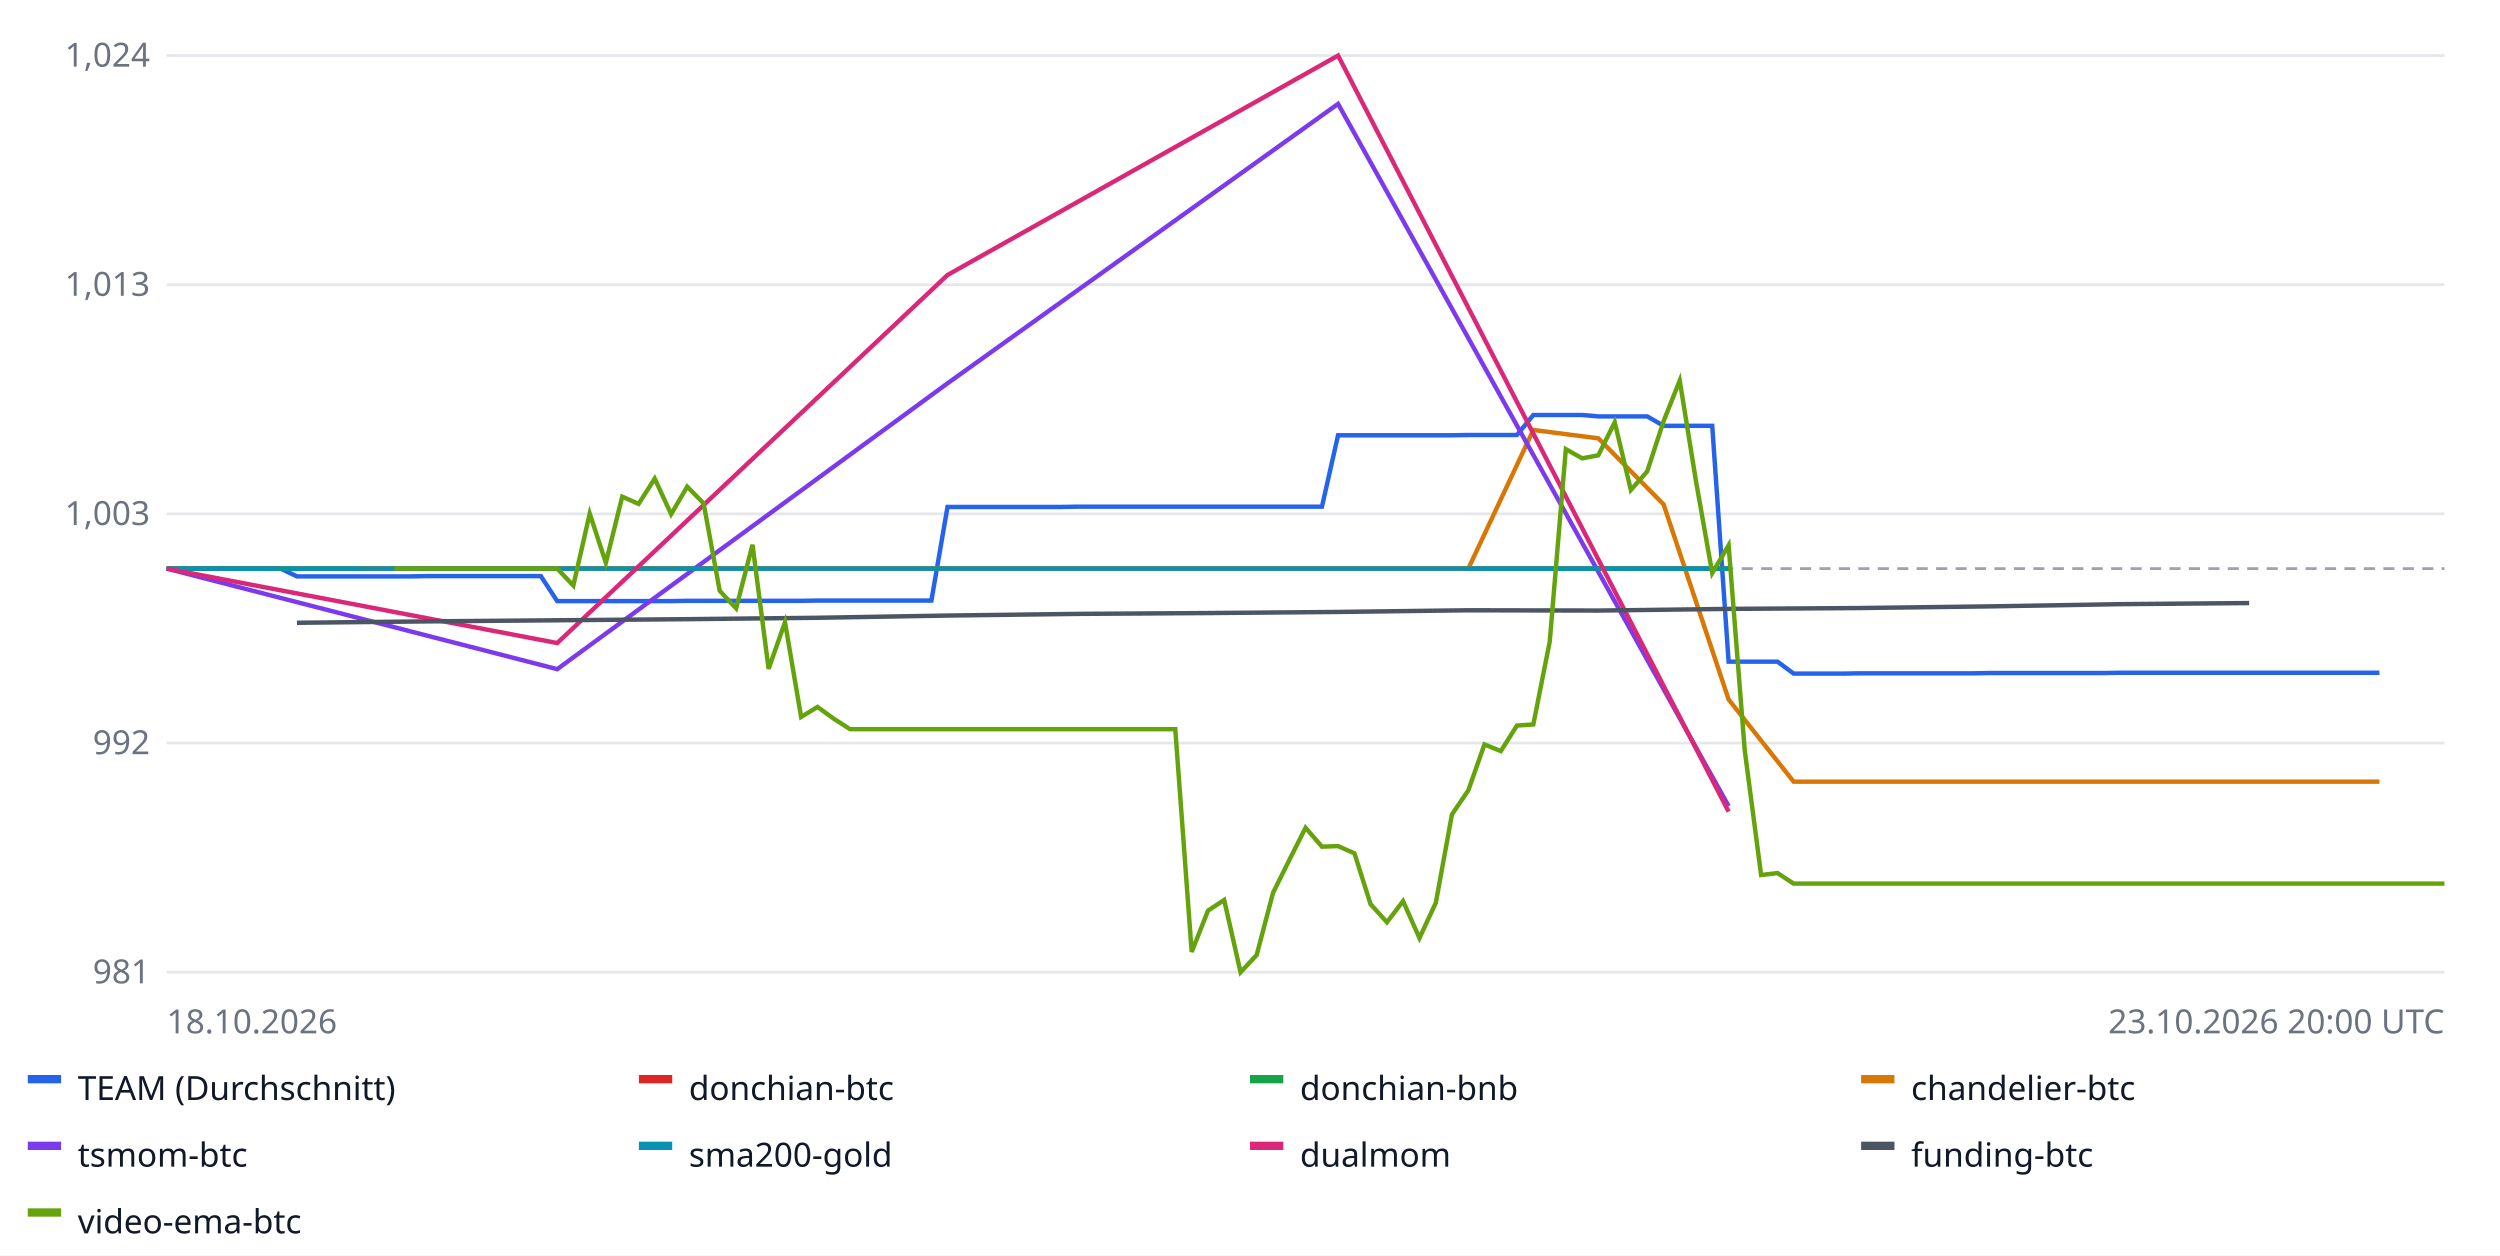
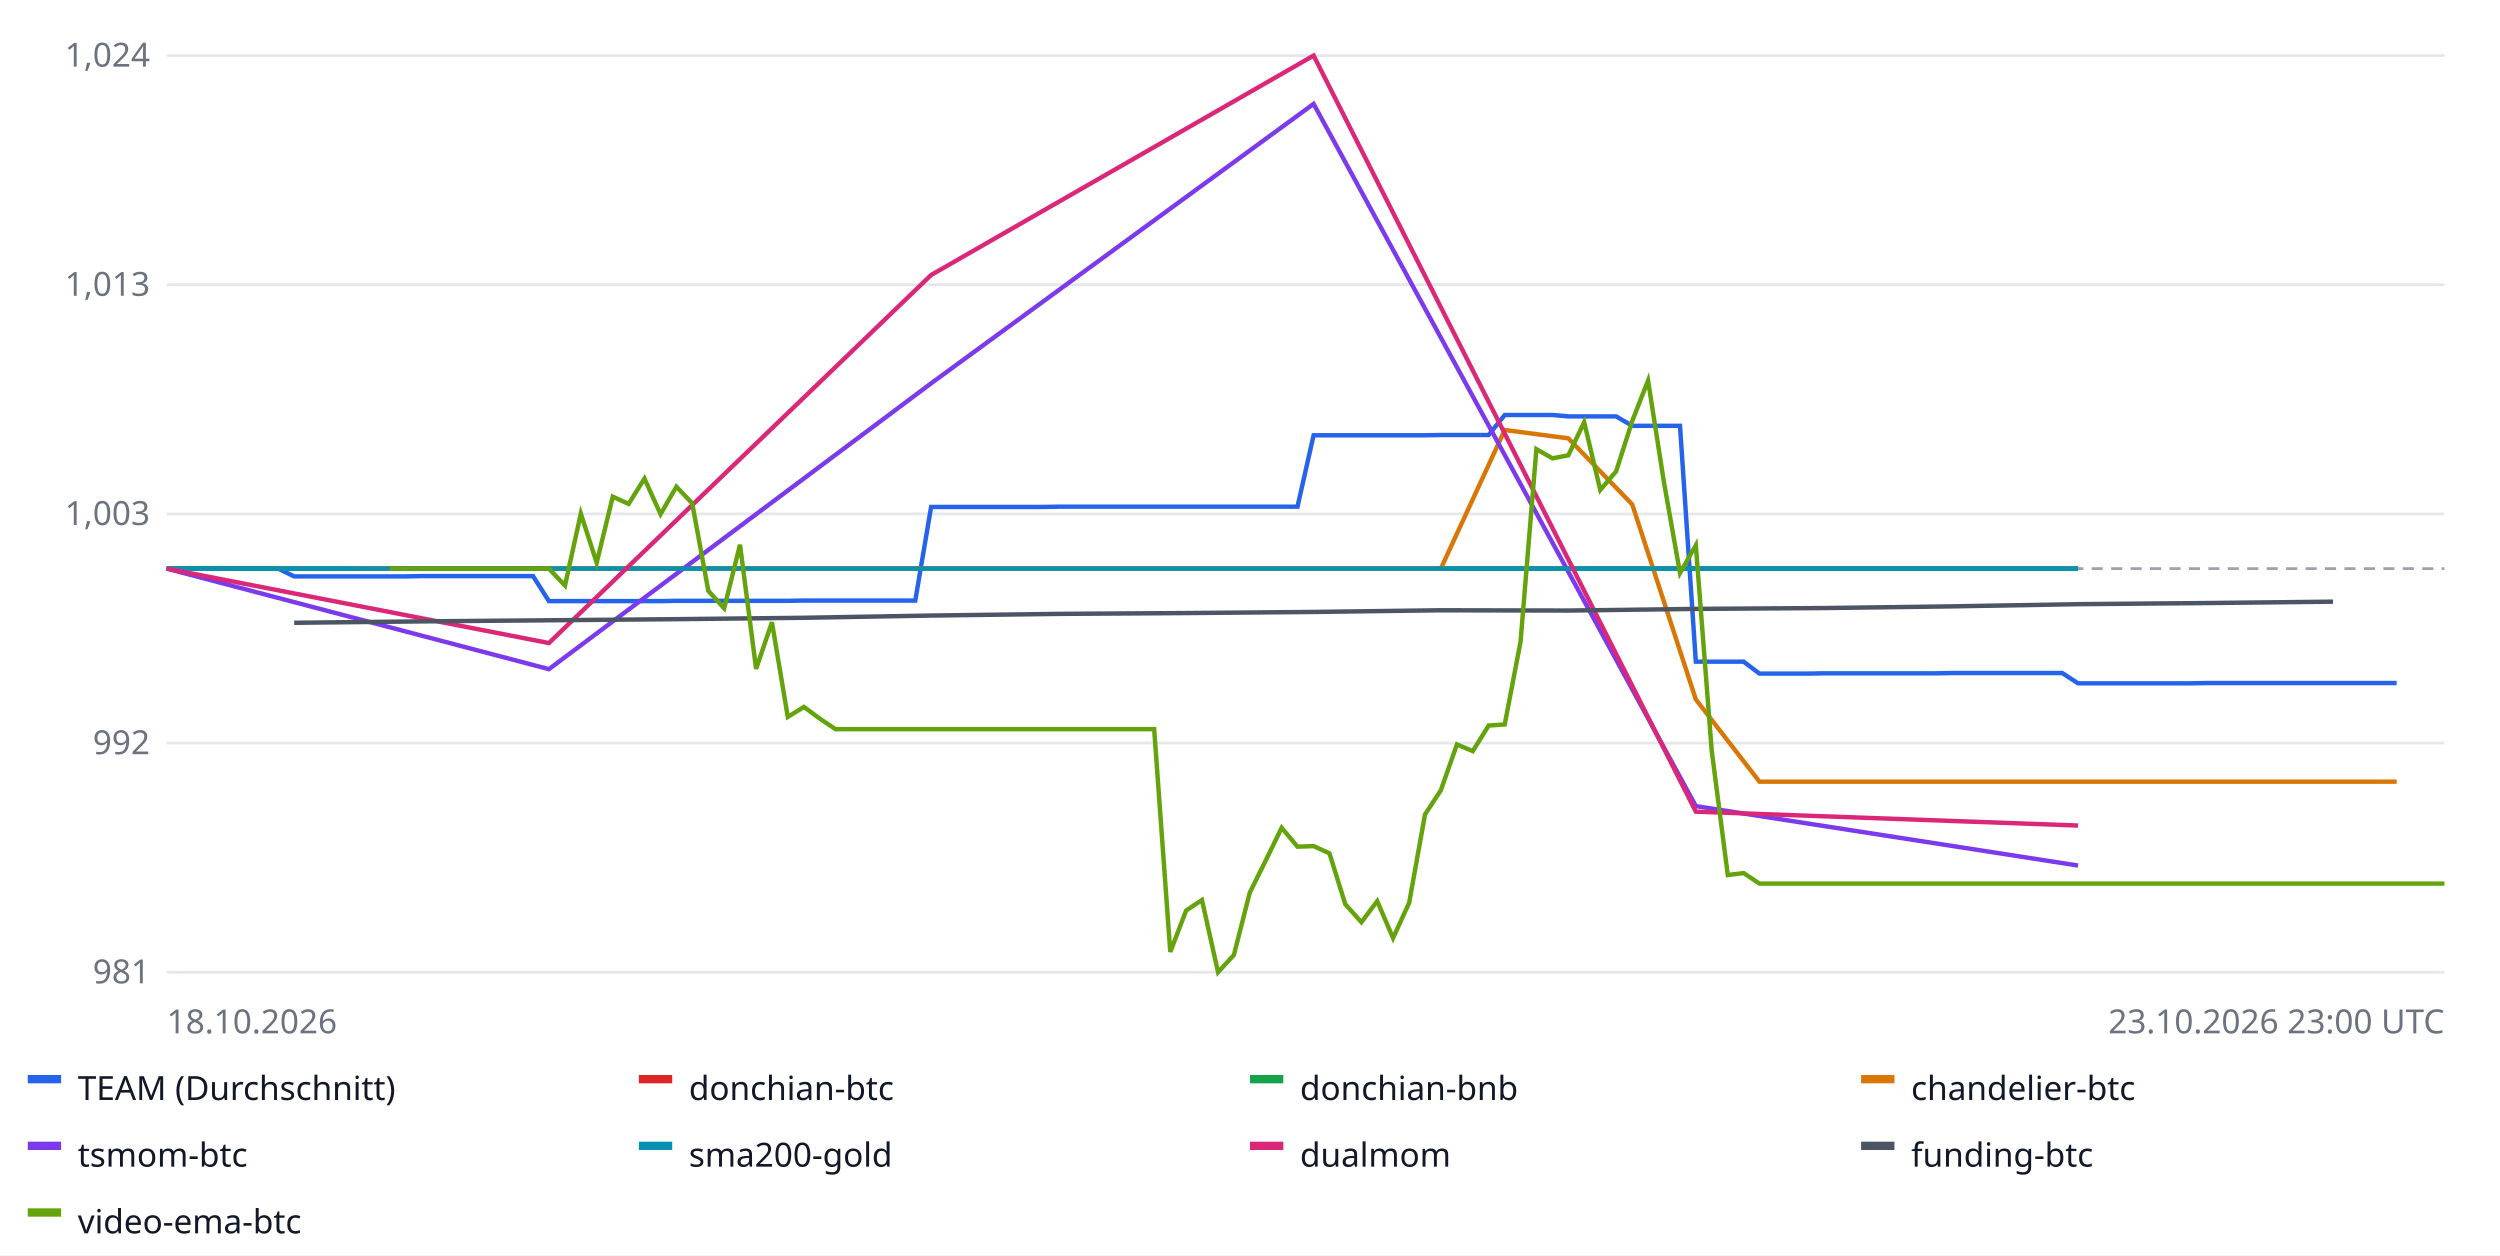
<svg xmlns="http://www.w3.org/2000/svg" width="900" height="452" font-family="sans-serif" font-size="12">
  <rect width="100%" height="100%" fill="#ffffff" />
  <line x1="60" x2="880" y1="350.0" y2="350.0" stroke="#e5e7eb" />
  <text x="54" y="354.0" text-anchor="end" fill="#6b7280">981</text>
  <line x1="60" x2="880" y1="267.5" y2="267.5" stroke="#e5e7eb" />
  <text x="54" y="271.5" text-anchor="end" fill="#6b7280">992</text>
  <line x1="60" x2="880" y1="185.0" y2="185.0" stroke="#e5e7eb" />
  <text x="54" y="189.0" text-anchor="end" fill="#6b7280">1,003</text>
  <line x1="60" x2="880" y1="102.5" y2="102.5" stroke="#e5e7eb" />
  <text x="54" y="106.5" text-anchor="end" fill="#6b7280">1,013</text>
  <line x1="60" x2="880" y1="20.0" y2="20.0" stroke="#e5e7eb" />
  <text x="54" y="24.0" text-anchor="end" fill="#6b7280">1,024</text>
  <line x1="60" x2="880" y1="204.7" y2="204.7" stroke="#9ca3af" stroke-dasharray="4 3" />
-   <polyline fill="none" stroke="#2563eb" stroke-width="1.6" points="60.0,204.7 65.9,204.7 71.7,204.7 77.6,204.7 83.4,204.7 89.3,204.7 95.1,204.7 101.0,204.7 106.9,207.5 112.7,207.5 118.6,207.5 124.4,207.5 130.3,207.5 136.1,207.5 142.0,207.5 147.9,207.5 153.7,207.4 159.6,207.4 165.4,207.4 171.3,207.4 177.1,207.4 183.0,207.4 188.9,207.4 194.7,207.4 200.6,216.4 206.4,216.4 212.3,216.4 218.1,216.4 224.0,216.4 229.9,216.4 235.7,216.4 241.6,216.4 247.4,216.3 253.3,216.3 259.1,216.3 265.0,216.3 270.9,216.3 276.7,216.3 282.6,216.3 288.4,216.3 294.3,216.2 300.1,216.2 306.0,216.2 311.9,216.2 317.7,216.2 323.6,216.2 329.4,216.2 335.3,216.2 341.1,182.5 347.0,182.5 352.9,182.5 358.7,182.5 364.6,182.5 370.4,182.5 376.3,182.5 382.1,182.5 388.0,182.4 393.9,182.4 399.7,182.4 405.6,182.4 411.4,182.4 417.3,182.4 423.1,182.4 429.0,182.4 434.9,182.4 440.7,182.4 446.6,182.4 452.4,182.4 458.3,182.4 464.1,182.4 470.0,182.4 475.9,182.4 481.7,156.7 487.6,156.7 493.4,156.7 499.3,156.7 505.1,156.7 511.0,156.7 516.9,156.7 522.7,156.7 528.6,156.6 534.4,156.6 540.3,156.6 546.1,156.6 552.0,149.4 557.9,149.4 563.7,149.4 569.6,149.4 575.4,149.9 581.3,149.9 587.1,149.9 593.0,149.9 598.9,153.3 604.7,153.3 610.6,153.3 616.4,153.3 622.3,238.2 628.1,238.2 634.0,238.2 639.9,238.2 645.7,242.5 651.6,242.5 657.4,242.5 663.3,242.5 669.1,242.4 675.0,242.4 680.9,242.4 686.7,242.4 692.6,242.4 698.4,242.4 704.3,242.4 710.1,242.4 716.0,242.3 721.9,242.3 727.7,242.3 733.6,242.3 739.4,242.3 745.3,242.3 751.1,242.3 757.0,242.3 762.9,242.2 768.7,242.2 774.6,242.2 780.4,242.2 786.3,242.2 792.1,242.2 798.0,242.2 803.9,242.2 809.7,242.2 815.6,242.2 821.4,242.2 827.3,242.2 833.1,242.2 839.0,242.2 844.9,242.2 850.7,242.2 856.6,242.2 856.6,242.2" />
+   <polyline fill="none" stroke="#2563eb" stroke-width="1.6" points="60.0,204.7 65.7,204.7 71.5,204.7 77.2,204.7 82.9,204.7 88.7,204.7 94.4,204.7 100.1,204.7 105.9,207.5 111.6,207.5 117.3,207.5 123.1,207.5 128.8,207.5 134.5,207.5 140.3,207.5 146.0,207.5 151.7,207.4 157.5,207.4 163.2,207.4 169.0,207.4 174.7,207.4 180.4,207.4 186.2,207.4 191.9,207.4 197.6,216.4 203.4,216.4 209.1,216.4 214.8,216.4 220.6,216.4 226.3,216.4 232.0,216.4 237.8,216.4 243.5,216.3 249.2,216.3 255.0,216.3 260.7,216.3 266.4,216.3 272.2,216.3 277.9,216.3 283.6,216.3 289.4,216.2 295.1,216.2 300.8,216.2 306.6,216.2 312.3,216.2 318.0,216.2 323.8,216.2 329.5,216.2 335.2,182.5 341.0,182.5 346.7,182.5 352.4,182.5 358.2,182.5 363.9,182.5 369.7,182.5 375.4,182.5 381.1,182.4 386.9,182.4 392.6,182.4 398.3,182.4 404.1,182.4 409.8,182.4 415.5,182.4 421.3,182.4 427.0,182.4 432.7,182.4 438.5,182.4 444.2,182.4 449.9,182.4 455.7,182.4 461.4,182.4 467.1,182.4 472.9,156.7 478.6,156.7 484.3,156.7 490.1,156.7 495.8,156.7 501.5,156.7 507.3,156.7 513.0,156.7 518.7,156.6 524.5,156.6 530.2,156.6 535.9,156.6 541.7,149.4 547.4,149.4 553.1,149.4 558.9,149.4 564.6,149.9 570.3,149.9 576.1,149.9 581.8,149.9 587.6,153.3 593.3,153.3 599.0,153.3 604.8,153.3 610.5,238.2 616.2,238.2 622.0,238.2 627.7,238.2 633.4,242.5 639.2,242.5 644.9,242.5 650.6,242.5 656.4,242.4 662.1,242.4 667.8,242.4 673.6,242.4 679.3,242.4 685.0,242.4 690.8,242.4 696.5,242.4 702.2,242.3 708.0,242.3 713.7,242.3 719.4,242.3 725.2,242.3 730.9,242.3 736.6,242.3 742.4,242.3 748.1,246.0 753.8,246.0 759.6,246.0 765.3,246.0 771.0,246.0 776.8,246.0 782.5,246.0 788.3,246.0 794.0,245.9 799.7,245.9 805.5,245.9 811.2,245.9 816.9,245.9 822.7,245.9 828.4,245.9 834.1,245.9 839.9,245.9 845.6,245.9 851.3,245.9 857.1,245.9 862.8,245.9 862.8,245.9" />
  <rect x="10" y="387" width="12" height="3" fill="#2563eb" />
  <text x="28" y="396" fill="#111827">TEAM (Durchschnitt)</text>
-   <polyline fill="none" stroke="#dc2626" stroke-width="1.6" points="60.0,204.7 200.6,204.7 341.1,204.7 481.7,204.7 622.3,204.7 622.3,204.7" />
+   <polyline fill="none" stroke="#dc2626" stroke-width="1.6" points="60.0,204.7 197.6,204.7 335.2,204.7 472.9,204.7 610.5,204.7 748.1,204.7 748.1,204.7" />
  <rect x="230" y="387" width="12" height="3" fill="#dc2626" />
  <text x="248" y="396" fill="#111827">donchian-btc</text>
-   <polyline fill="none" stroke="#16a34a" stroke-width="1.6" points="60.0,204.7 200.6,204.7 341.1,204.7 481.7,204.7 622.3,204.7 622.3,204.7" />
+   <polyline fill="none" stroke="#16a34a" stroke-width="1.6" points="60.0,204.7 197.6,204.7 335.2,204.7 472.9,204.7 610.5,204.7 748.1,204.7 748.1,204.7" />
  <rect x="450" y="387" width="12" height="3" fill="#16a34a" />
  <text x="468" y="396" fill="#111827">donchian-bnb</text>
-   <polyline fill="none" stroke="#d97706" stroke-width="1.6" points="130.3,204.7 153.7,204.7 177.1,204.7 200.6,204.7 224.0,204.7 247.4,204.7 270.9,204.7 294.3,204.7 317.7,204.7 341.1,204.7 364.6,204.7 388.0,204.7 411.4,204.7 434.9,204.7 458.3,204.7 481.7,204.7 505.1,204.7 528.6,204.7 552.0,154.8 575.4,157.8 598.9,181.6 622.3,251.8 645.7,281.4 669.1,281.4 692.6,281.4 716.0,281.4 739.4,281.4 762.9,281.4 786.3,281.4 809.7,281.4 833.1,281.4 856.6,281.4 856.6,281.4" />
+   <polyline fill="none" stroke="#d97706" stroke-width="1.6" points="128.8,204.7 151.7,204.7 174.7,204.7 197.6,204.7 220.6,204.7 243.5,204.7 266.4,204.7 289.4,204.7 312.3,204.7 335.2,204.7 358.2,204.7 381.1,204.7 404.1,204.7 427.0,204.7 449.9,204.7 472.9,204.7 495.8,204.7 518.7,204.7 541.7,154.8 564.6,157.8 587.6,181.6 610.5,251.8 633.4,281.4 656.4,281.4 679.3,281.4 702.2,281.4 725.2,281.4 748.1,281.4 771.0,281.4 794.0,281.4 816.9,281.4 839.9,281.4 862.8,281.4 862.8,281.4" />
  <rect x="670" y="387" width="12" height="3" fill="#d97706" />
  <text x="688" y="396" fill="#111827">chandelier-btc</text>
-   <polyline fill="none" stroke="#7c3aed" stroke-width="1.6" points="60.0,204.7 200.6,240.9 341.1,138.0 481.7,37.4 622.3,290.2 622.3,290.2" />
+   <polyline fill="none" stroke="#7c3aed" stroke-width="1.6" points="60.0,204.7 197.6,240.9 335.2,138.0 472.9,37.4 610.5,290.2 748.1,311.6 748.1,311.6" />
  <rect x="10" y="411" width="12" height="3" fill="#7c3aed" />
  <text x="28" y="420" fill="#111827">tsmom-btc</text>
-   <polyline fill="none" stroke="#0891b2" stroke-width="1.6" points="60.0,204.7 200.6,204.7 341.1,204.7 481.7,204.7 622.3,204.7 622.3,204.7" />
+   <polyline fill="none" stroke="#0891b2" stroke-width="1.6" points="60.0,204.7 197.6,204.7 335.2,204.7 472.9,204.7 610.5,204.7 748.1,204.7 748.1,204.7" />
  <rect x="230" y="411" width="12" height="3" fill="#0891b2" />
  <text x="248" y="420" fill="#111827">sma200-gold</text>
-   <polyline fill="none" stroke="#db2777" stroke-width="1.6" points="60.0,204.7 200.6,231.5 341.1,99.0 481.7,20.0 622.3,292.2 622.3,292.2" />
+   <polyline fill="none" stroke="#db2777" stroke-width="1.6" points="60.0,204.7 197.6,231.5 335.2,99.0 472.9,20.0 610.5,292.2 748.1,297.2 748.1,297.2" />
  <rect x="450" y="411" width="12" height="3" fill="#db2777" />
  <text x="468" y="420" fill="#111827">dualmom</text>
-   <polyline fill="none" stroke="#4b5563" stroke-width="1.6" points="106.9,224.2 153.7,223.7 200.6,223.3 247.4,222.9 294.3,222.4 341.1,221.6 388.0,221.0 434.9,220.7 481.7,220.3 528.6,219.7 575.4,219.8 622.3,219.2 669.1,218.9 716.0,218.3 762.9,217.5 809.7,217.1 809.7,217.1" />
+   <polyline fill="none" stroke="#4b5563" stroke-width="1.6" points="105.9,224.2 151.7,223.7 197.6,223.3 243.5,222.9 289.4,222.4 335.2,221.6 381.1,221.0 427.0,220.7 472.9,220.3 518.7,219.7 564.6,219.8 610.5,219.2 656.4,218.9 702.2,218.3 748.1,217.5 794.0,217.1 839.9,216.6 839.9,216.6" />
  <rect x="670" y="411" width="12" height="3" fill="#4b5563" />
  <text x="688" y="420" fill="#111827">funding-btc</text>
-   <polyline fill="none" stroke="#65a30d" stroke-width="1.6" points="142.0,204.7 147.9,204.7 153.7,204.7 159.6,204.7 165.4,204.7 171.3,204.7 177.1,204.7 183.0,204.7 188.9,204.7 194.7,204.7 200.6,204.7 206.4,210.8 212.3,184.9 218.1,202.6 224.0,178.8 229.9,181.4 235.7,172.3 241.6,185.1 247.4,175.2 253.3,181.2 259.1,212.7 265.0,219.0 270.9,196.1 276.7,240.8 282.6,224.0 288.4,258.1 294.3,254.5 300.1,258.7 306.0,262.5 311.9,262.5 317.7,262.5 323.6,262.5 329.4,262.5 335.3,262.5 341.1,262.5 347.0,262.5 352.9,262.5 358.7,262.5 364.6,262.5 370.4,262.5 376.3,262.5 382.1,262.5 388.0,262.5 393.9,262.5 399.7,262.5 405.6,262.5 411.4,262.5 417.3,262.5 423.1,262.5 429.0,342.7 434.9,327.8 440.7,324.0 446.6,350.0 452.4,343.8 458.3,321.4 464.1,309.7 470.0,298.0 475.9,304.8 481.7,304.6 487.6,307.2 493.4,325.5 499.3,332.0 505.1,324.4 511.0,337.7 516.9,325.0 522.7,293.2 528.6,284.5 534.4,268.0 540.3,270.4 546.1,261.2 552.0,260.8 557.9,231.0 563.7,161.7 569.6,165.0 575.4,163.9 581.3,152.0 587.1,176.4 593.0,169.7 598.9,151.6 604.7,137.0 610.6,173.5 616.4,206.3 622.3,196.3 628.1,270.1 634.0,315.0 639.9,314.3 645.7,318.1 651.6,318.1 657.4,318.1 663.3,318.1 669.1,318.1 675.0,318.1 680.9,318.1 686.7,318.1 692.6,318.1 698.4,318.1 704.3,318.1 710.1,318.1 716.0,318.1 721.9,318.1 727.7,318.1 733.6,318.1 739.4,318.1 745.3,318.1 751.1,318.1 757.0,318.1 762.9,318.1 768.7,318.1 774.6,318.1 780.4,318.1 786.3,318.1 792.1,318.1 798.0,318.1 803.9,318.1 809.7,318.1 815.6,318.1 821.4,318.1 827.3,318.1 833.1,318.1 839.0,318.1 844.9,318.1 850.7,318.1 856.6,318.1 862.4,318.1 868.3,318.1 874.1,318.1 880.0,318.1 880.0,318.1" />
+   <polyline fill="none" stroke="#65a30d" stroke-width="1.6" points="140.3,204.7 146.0,204.7 151.7,204.7 157.5,204.7 163.2,204.7 169.0,204.7 174.7,204.7 180.4,204.7 186.2,204.7 191.9,204.7 197.6,204.7 203.4,210.8 209.1,184.9 214.8,202.6 220.6,178.8 226.3,181.4 232.0,172.3 237.8,185.1 243.5,175.2 249.2,181.2 255.0,212.7 260.7,219.0 266.4,196.1 272.2,240.8 277.9,224.0 283.6,258.1 289.4,254.5 295.1,258.7 300.8,262.5 306.6,262.5 312.3,262.5 318.0,262.5 323.8,262.5 329.5,262.5 335.2,262.5 341.0,262.5 346.7,262.5 352.4,262.5 358.2,262.5 363.9,262.5 369.7,262.5 375.4,262.5 381.1,262.5 386.9,262.5 392.6,262.5 398.3,262.5 404.1,262.5 409.8,262.5 415.5,262.5 421.3,342.7 427.0,327.8 432.7,324.0 438.5,350.0 444.2,343.8 449.9,321.4 455.7,309.7 461.4,298.0 467.1,304.8 472.9,304.6 478.6,307.2 484.3,325.5 490.1,332.0 495.8,324.4 501.5,337.7 507.3,325.0 513.0,293.2 518.7,284.5 524.5,268.0 530.2,270.4 535.9,261.2 541.7,260.8 547.4,231.0 553.1,161.7 558.9,165.0 564.6,163.9 570.3,152.0 576.1,176.4 581.8,169.7 587.6,151.6 593.3,137.0 599.0,173.5 604.8,206.3 610.5,196.3 616.2,270.1 622.0,315.0 627.7,314.3 633.4,318.1 639.2,318.1 644.9,318.1 650.6,318.1 656.4,318.1 662.1,318.1 667.8,318.1 673.6,318.1 679.3,318.1 685.0,318.1 690.8,318.1 696.5,318.1 702.2,318.1 708.0,318.1 713.7,318.1 719.4,318.1 725.2,318.1 730.9,318.1 736.6,318.1 742.4,318.1 748.1,318.1 753.8,318.1 759.6,318.1 765.3,318.1 771.0,318.1 776.8,318.1 782.5,318.1 788.3,318.1 794.0,318.1 799.7,318.1 805.5,318.1 811.2,318.1 816.9,318.1 822.7,318.1 828.4,318.1 834.1,318.1 839.9,318.1 845.6,318.1 851.3,318.1 857.1,318.1 862.8,318.1 868.5,318.1 874.3,318.1 880.0,318.1 880.0,318.1" />
  <rect x="10" y="435" width="12" height="3" fill="#65a30d" />
  <text x="28" y="444" fill="#111827">video-ema-btc</text>
  <text x="60" y="372" fill="#6b7280">18.10.2026</text>
-   <text x="880" y="372" text-anchor="end" fill="#6b7280">23.10.2026 20:00 UTC</text>
+   <text x="880" y="372" text-anchor="end" fill="#6b7280">23.10.2026 23:00 UTC</text>
</svg>
